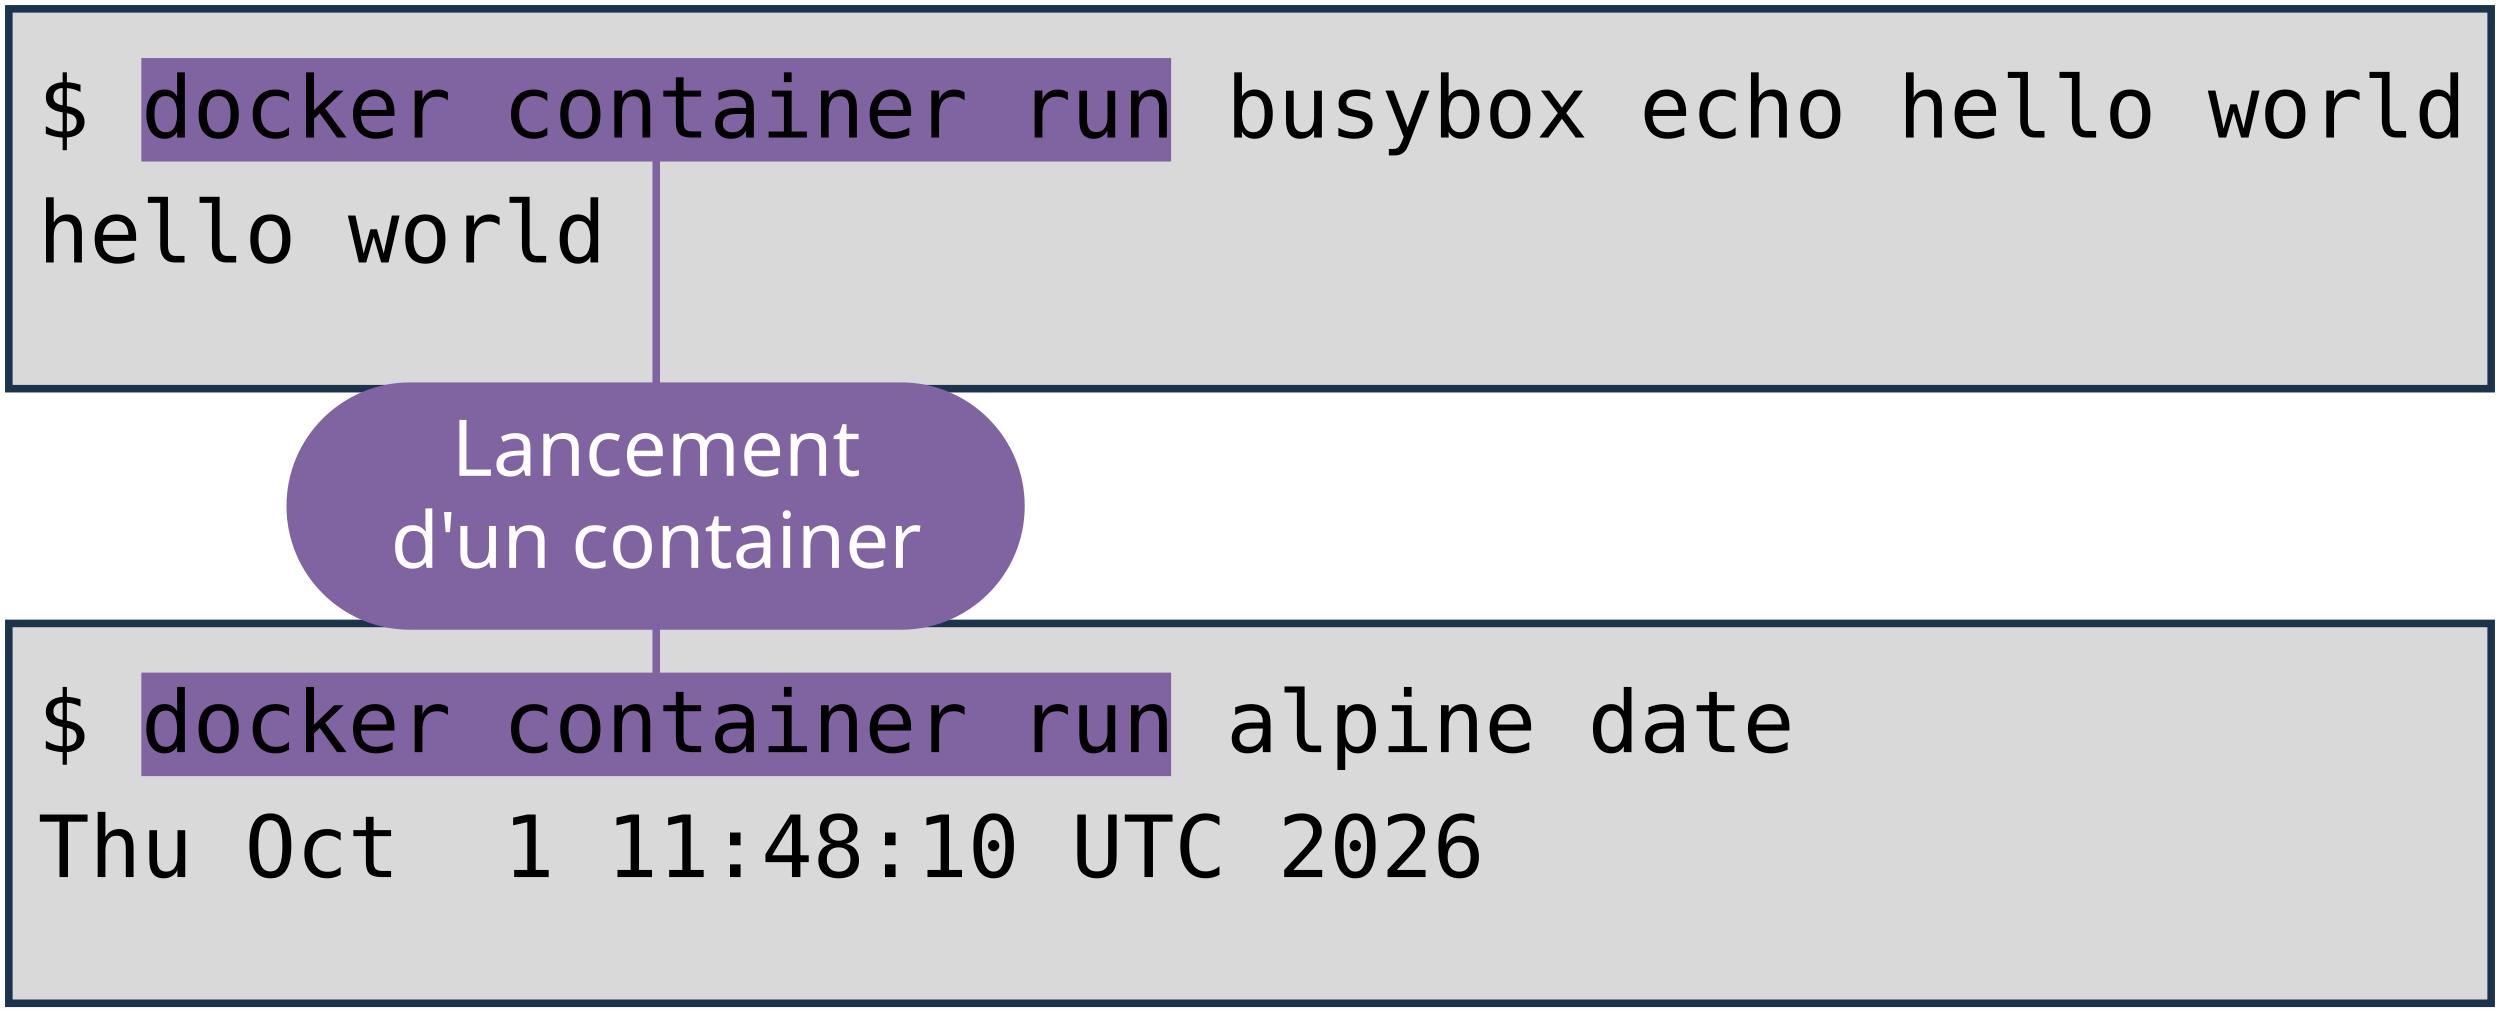
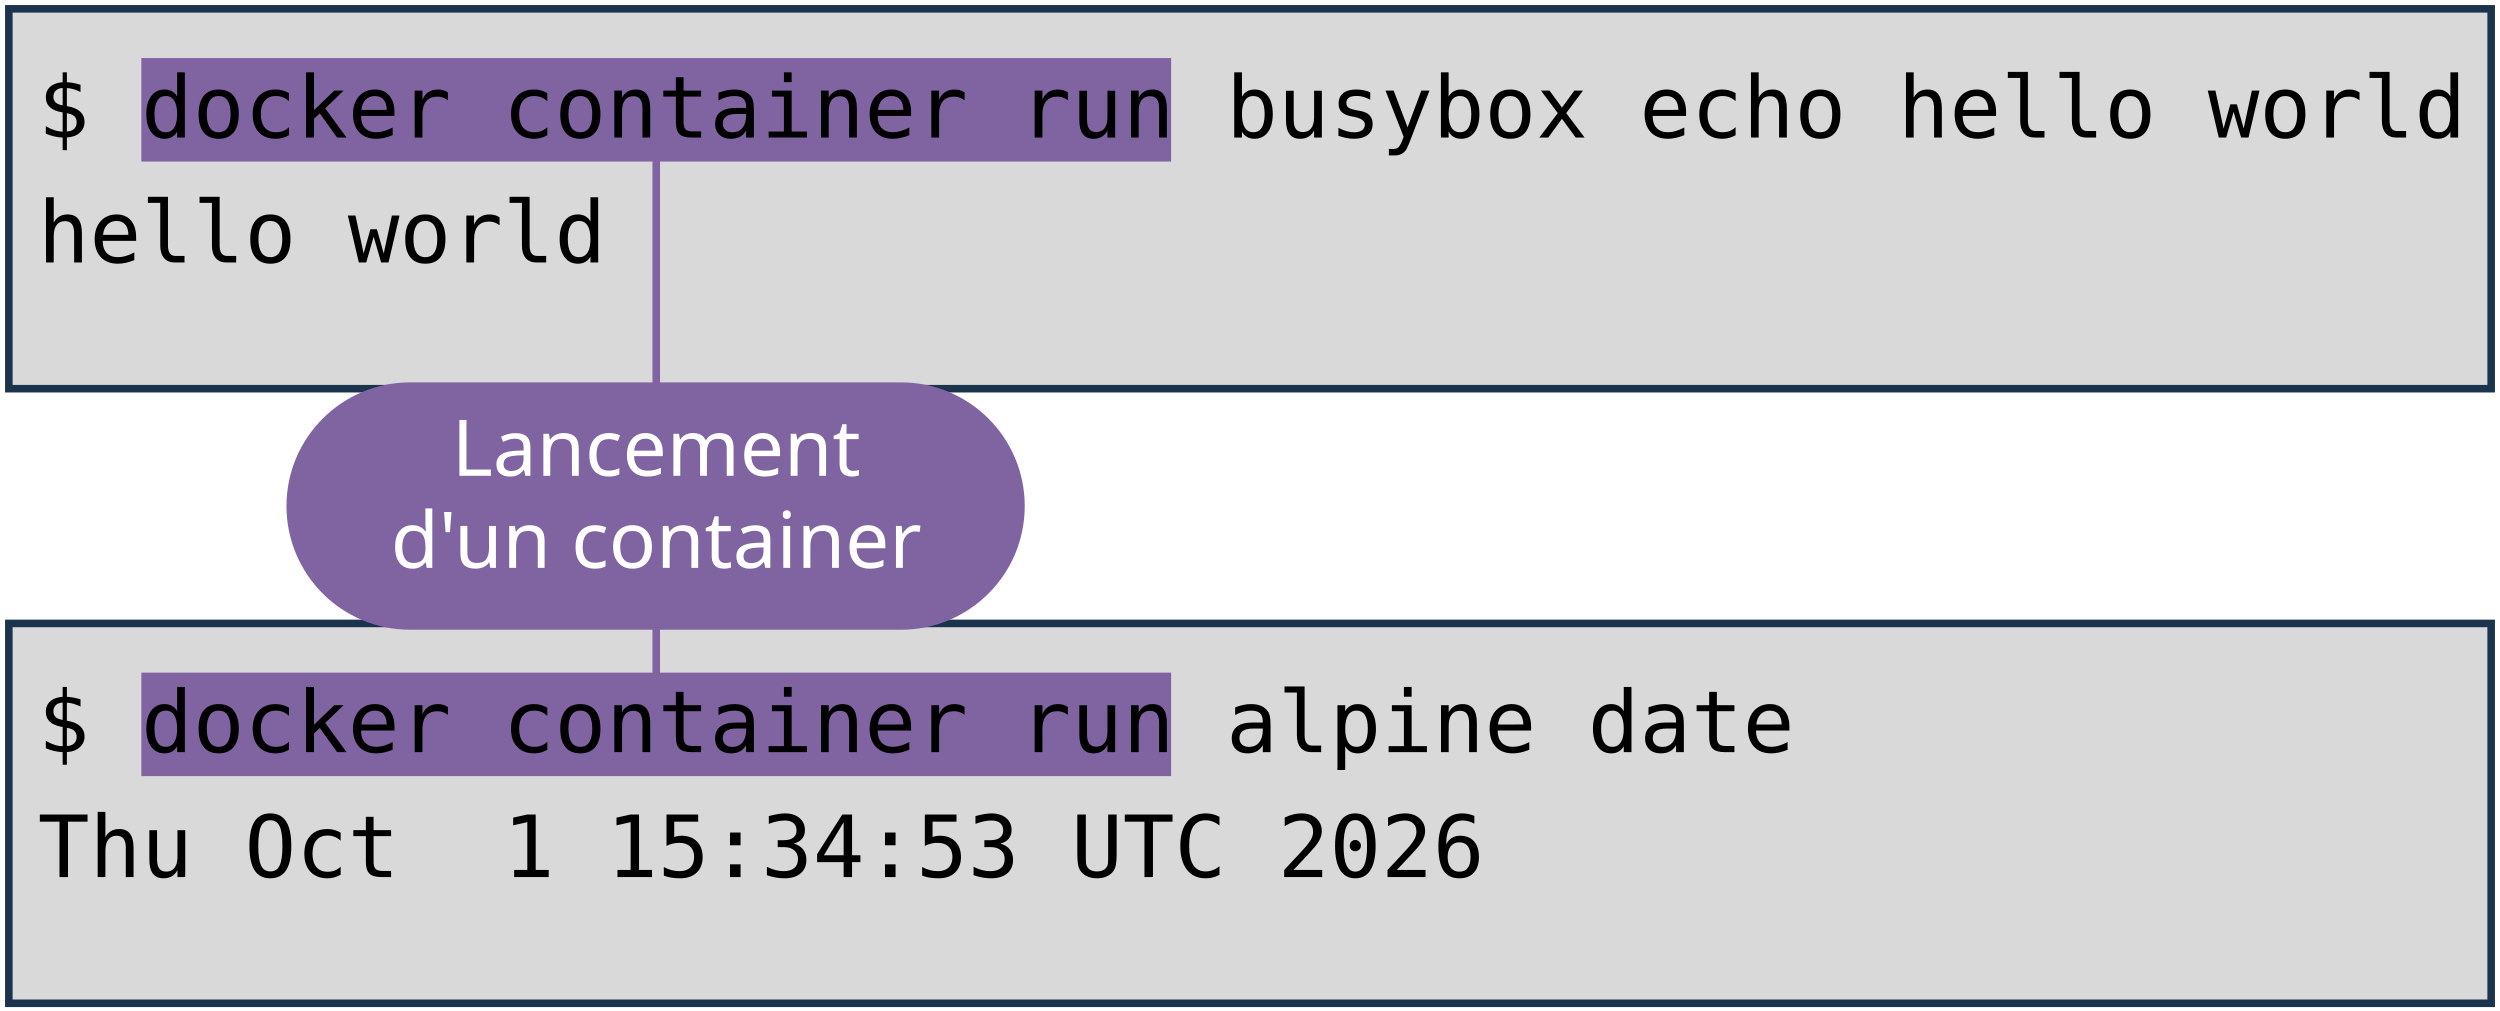
<svg xmlns="http://www.w3.org/2000/svg" viewBox="0 0 1981 801" width="1981" height="801" role="img" aria-label="Deux terminaux : docker container run busybox echo hello world, et docker container run alpine date. Annotations : lancement d'un container, image, commande lancée.">
  <style>
    .code { font-family: "DejaVu Sans Mono", Menlo, Consolas, monospace; font-size: 68px; fill: #000000; }
    .pill { font-family: "Trebuchet MS", "Century Gothic", Verdana, sans-serif; font-size: 62px; text-anchor: middle; }
  </style>
  <rect width="1981" height="801" fill="#FFFFFF" />
  <rect x="7" y="7" width="1967" height="301" fill="#D9D9D9" stroke="#1C334E" stroke-width="6" />
  <rect x="7" y="494" width="1967" height="301" fill="#D9D9D9" stroke="#1C334E" stroke-width="6" />
  <rect x="112" y="46" width="816" height="82" fill="#8064A2" />
  <rect x="112" y="533" width="816" height="82" fill="#8064A2" />
  <text x="30" y="109" class="code" xml:space="preserve">$ docker container run busybox echo hello world</text>
  <text x="30" y="208" class="code" xml:space="preserve">hello world</text>
  <text x="30" y="596" class="code" xml:space="preserve">$ docker container run alpine date</text>
-   <text x="30" y="695" class="code" xml:space="preserve">Thu Oct  1 11:48:10 UTC 2026</text>
+   <text x="30" y="695" class="code" xml:space="preserve">Thu Oct  1 15:34:53 UTC 2026</text>
  <path d="M 520 401 L 520 128" stroke="#8064A2" stroke-width="6" fill="none" stroke-linecap="round" />
  <path d="M 520 401 L 520 533" stroke="#8064A2" stroke-width="6" fill="none" stroke-linecap="round" />
  <rect x="227" y="303" width="585" height="196" rx="98" fill="#8064A2" />
  <text x="520" y="377" class="pill" fill="#FFFFFF">Lancement</text>
  <text x="520" y="450" class="pill" fill="#FFFFFF">d'un container</text>
</svg>
